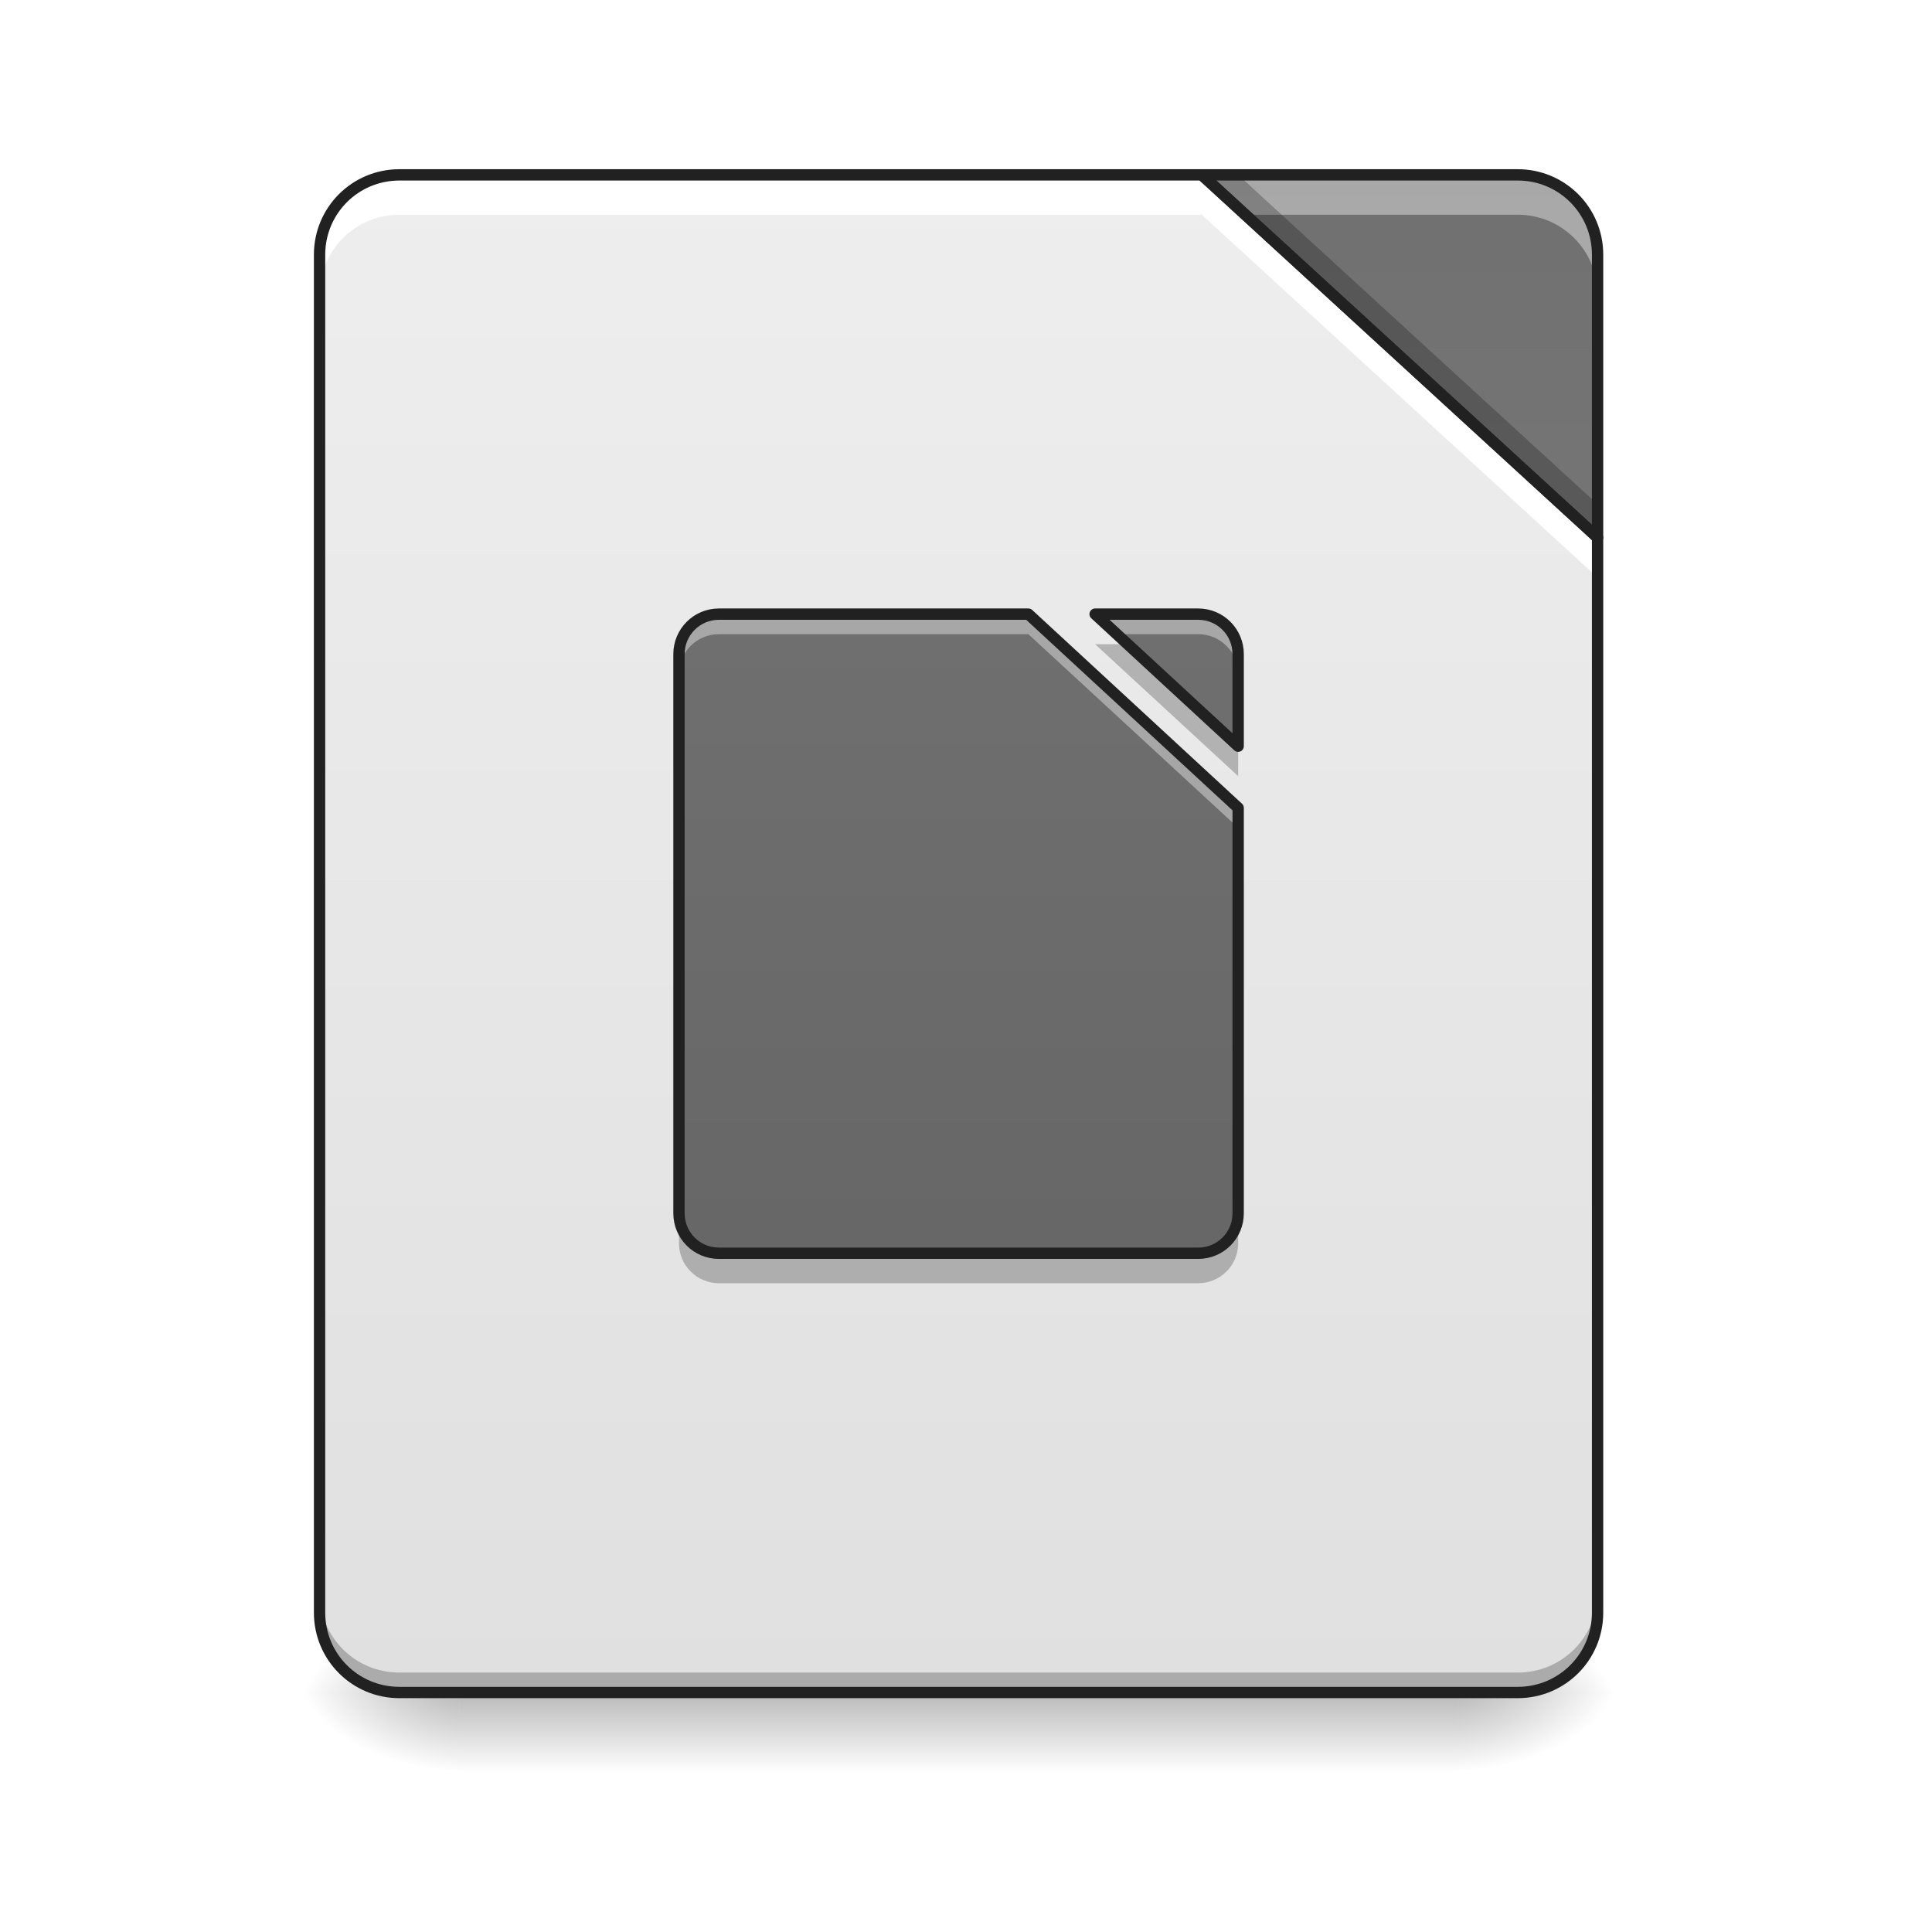
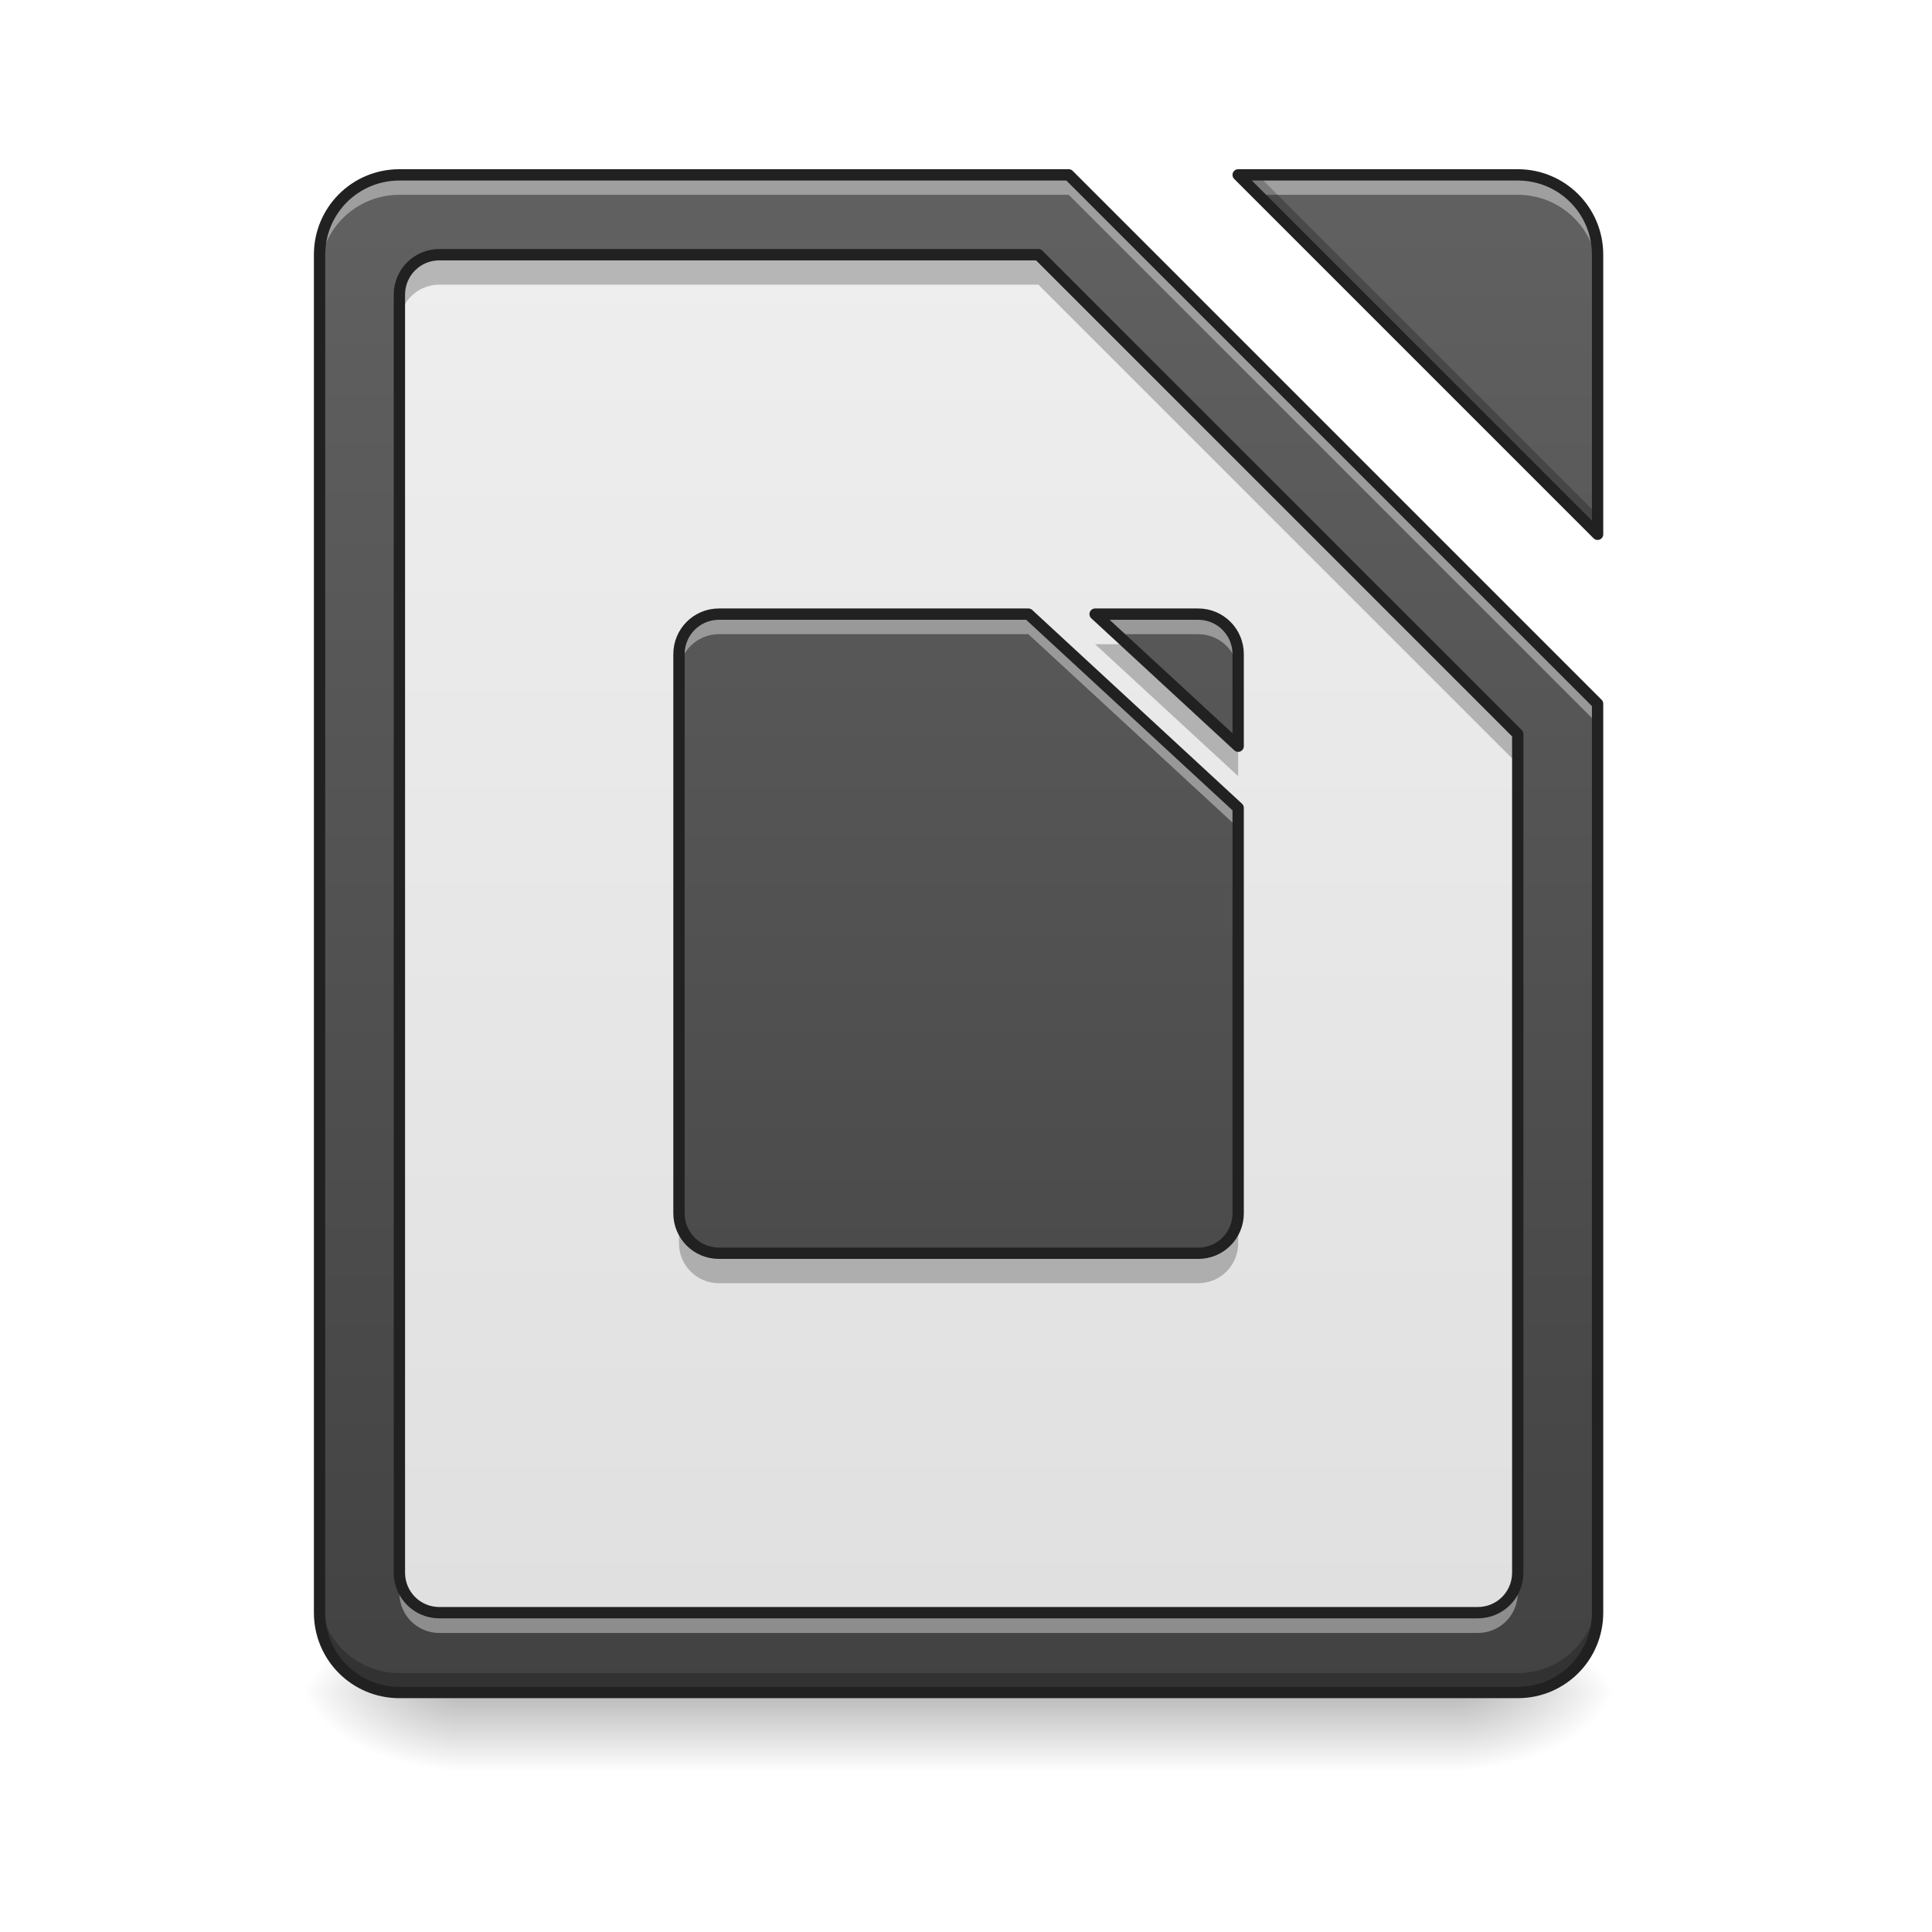
<svg xmlns="http://www.w3.org/2000/svg" width="64px" height="64px" viewBox="0 0 64 64" version="1.1">
  <defs>
    <linearGradient id="linear0" gradientUnits="userSpaceOnUse" x1="254" y1="233.5" x2="254" y2="254.667" gradientTransform="matrix(0.148824,0,0,0.125012,-5.260672,26.87757)">
      <stop offset="0" style="stop-color:rgb(0%,0%,0%);stop-opacity:0.275;" />
      <stop offset="1" style="stop-color:rgb(0%,0%,0%);stop-opacity:0;" />
    </linearGradient>
    <radialGradient id="radial0" gradientUnits="userSpaceOnUse" cx="450.909" cy="189.579" fx="450.909" fy="189.579" r="21.167" gradientTransform="matrix(0.000000348341,-0.156265,-0.281277,-0.000000203077,100.9537,127.1907)">
      <stop offset="0" style="stop-color:rgb(0%,0%,0%);stop-opacity:0.314;" />
      <stop offset="0.222" style="stop-color:rgb(0%,0%,0%);stop-opacity:0.275;" />
      <stop offset="1" style="stop-color:rgb(0%,0%,0%);stop-opacity:0;" />
    </radialGradient>
    <radialGradient id="radial1" gradientUnits="userSpaceOnUse" cx="450.909" cy="189.579" fx="450.909" fy="189.579" r="21.167" gradientTransform="matrix(-0.000000348341,0.156265,0.281277,0.000000203077,-37.44763,-15.05496)">
      <stop offset="0" style="stop-color:rgb(0%,0%,0%);stop-opacity:0.314;" />
      <stop offset="0.222" style="stop-color:rgb(0%,0%,0%);stop-opacity:0.275;" />
      <stop offset="1" style="stop-color:rgb(0%,0%,0%);stop-opacity:0;" />
    </radialGradient>
    <radialGradient id="radial2" gradientUnits="userSpaceOnUse" cx="450.909" cy="189.579" fx="450.909" fy="189.579" r="21.167" gradientTransform="matrix(-0.000000348341,-0.156265,0.281277,-0.000000203077,-37.44763,127.1907)">
      <stop offset="0" style="stop-color:rgb(0%,0%,0%);stop-opacity:0.314;" />
      <stop offset="0.222" style="stop-color:rgb(0%,0%,0%);stop-opacity:0.275;" />
      <stop offset="1" style="stop-color:rgb(0%,0%,0%);stop-opacity:0;" />
    </radialGradient>
    <radialGradient id="radial3" gradientUnits="userSpaceOnUse" cx="450.909" cy="189.579" fx="450.909" fy="189.579" r="21.167" gradientTransform="matrix(0.000000348341,0.156265,-0.281277,0.000000203077,100.9537,-15.05496)">
      <stop offset="0" style="stop-color:rgb(0%,0%,0%);stop-opacity:0.314;" />
      <stop offset="0.222" style="stop-color:rgb(0%,0%,0%);stop-opacity:0.275;" />
      <stop offset="1" style="stop-color:rgb(0%,0%,0%);stop-opacity:0;" />
    </radialGradient>
-     <linearGradient id="linear1" gradientUnits="userSpaceOnUse" x1="254" y1="233.5" x2="254" y2="-168.667" gradientTransform="matrix(0.125012,0,0,0.125012,0,26.87757)">
+     <linearGradient id="linear1" gradientUnits="userSpaceOnUse" x1="960" y1="1695.118" x2="960" y2="175.118" gradientTransform="matrix(0.0330761,0,0,0.0330761,0,0)">
+       <stop offset="0" style="stop-color:rgb(25.882%,25.882%,25.882%);stop-opacity:1;" />
+       <stop offset="1" style="stop-color:rgb(38.039%,38.039%,38.039%);stop-opacity:1;" />
+     </linearGradient>
+     <linearGradient id="linear2" gradientUnits="userSpaceOnUse" x1="960" y1="1615.118" x2="960" y2="255.118" gradientTransform="matrix(0.0330761,0,0,0.0330761,0,0)">
      <stop offset="0" style="stop-color:rgb(87.843%,87.843%,87.843%);stop-opacity:1;" />
      <stop offset="1" style="stop-color:rgb(93.333%,93.333%,93.333%);stop-opacity:1;" />
    </linearGradient>
-     <linearGradient id="linear2" gradientUnits="userSpaceOnUse" x1="413.712" y1="-474.702" x2="413.712" y2="-72.535" gradientTransform="matrix(0.125012,0,0,0.125012,0,26.87757)">
-       <stop offset="0" style="stop-color:rgb(38.039%,38.039%,38.039%);stop-opacity:1;" />
-       <stop offset="1" style="stop-color:rgb(45.882%,45.882%,45.882%);stop-opacity:1;" />
-     </linearGradient>
    <linearGradient id="linear3" gradientUnits="userSpaceOnUse" x1="248.708" y1="101.208" x2="248.708" y2="-300.958" gradientTransform="matrix(0.125012,0,0,0.125012,0.661522,43.4156)">
-       <stop offset="0" style="stop-color:rgb(38.039%,38.039%,38.039%);stop-opacity:1;" />
-       <stop offset="1" style="stop-color:rgb(45.882%,45.882%,45.882%);stop-opacity:1;" />
+       <stop offset="0" style="stop-color:rgb(25.882%,25.882%,25.882%);stop-opacity:1;" />
+       <stop offset="1" style="stop-color:rgb(38.039%,38.039%,38.039%);stop-opacity:1;" />
    </linearGradient>
  </defs>
  <g id="surface1">
    <path style=" stroke:none;fill-rule:nonzero;fill:url(#linear0);" d="M 15.215 56.066 L 48.293 56.066 L 48.293 58.715 L 15.215 58.715 Z M 15.215 56.066 " />
    <path style=" stroke:none;fill-rule:nonzero;fill:url(#radial0);" d="M 48.293 56.066 L 53.582 56.066 L 53.582 53.422 L 48.293 53.422 Z M 48.293 56.066 " />
    <path style=" stroke:none;fill-rule:nonzero;fill:url(#radial1);" d="M 15.215 56.066 L 9.922 56.066 L 9.922 58.715 L 15.215 58.715 Z M 15.215 56.066 " />
    <path style=" stroke:none;fill-rule:nonzero;fill:url(#radial2);" d="M 15.215 56.066 L 9.922 56.066 L 9.922 53.422 L 15.215 53.422 Z M 15.215 56.066 " />
    <path style=" stroke:none;fill-rule:nonzero;fill:url(#radial3);" d="M 48.293 56.066 L 53.582 56.066 L 53.582 58.715 L 48.293 58.715 Z M 48.293 56.066 " />
-     <path style=" stroke:none;fill-rule:nonzero;fill:url(#linear1);" d="M 39.812 5.793 L 13.23 5.793 C 11.766 5.793 10.586 6.973 10.586 8.438 L 10.586 53.422 C 10.586 54.887 11.766 56.066 13.23 56.066 L 50.277 56.066 C 51.742 56.066 52.922 54.887 52.922 53.422 L 52.922 17.809 Z M 39.812 5.793 " />
-     <path style=" stroke:none;fill-rule:nonzero;fill:url(#linear2);" d="M 39.812 5.793 L 52.922 17.809 L 52.922 8.438 C 52.922 6.973 51.742 5.793 50.277 5.793 Z M 39.812 5.793 " />
-     <path style=" stroke:none;fill-rule:nonzero;fill:rgb(0%,0%,0%);fill-opacity:0.235;" d="M 10.586 52.762 L 10.586 53.422 C 10.586 54.887 11.766 56.066 13.23 56.066 L 50.277 56.066 C 51.742 56.066 52.922 54.887 52.922 53.422 L 52.922 52.762 C 52.922 54.227 51.742 55.406 50.277 55.406 L 13.23 55.406 C 11.766 55.406 10.586 54.227 10.586 52.762 Z M 10.586 52.762 " />
-     <path style=" stroke:none;fill-rule:nonzero;fill:rgb(100%,100%,100%);fill-opacity:1;" d="M 13.23 5.793 C 11.766 5.793 10.586 6.973 10.586 8.438 L 10.586 9.762 C 10.586 8.297 11.766 7.113 13.23 7.113 L 39.812 7.113 L 52.922 19.133 L 52.922 17.809 L 39.812 5.793 Z M 13.23 5.793 " />
-     <path style=" stroke:none;fill-rule:nonzero;fill:rgb(100%,100%,100%);fill-opacity:0.392;" d="M 39.812 5.793 L 41.254 7.113 L 50.277 7.113 C 51.742 7.113 52.922 8.297 52.922 9.762 L 52.922 8.438 C 52.922 6.973 51.742 5.793 50.277 5.793 Z M 39.812 5.793 " />
-     <path style=" stroke:none;fill-rule:nonzero;fill:rgb(0%,0%,0%);fill-opacity:0.235;" d="M 39.812 5.793 L 52.922 17.809 L 52.922 16.707 L 41.016 5.793 Z M 39.812 5.793 " />
-     <path style="fill:none;stroke-width:11.339;stroke-linecap:round;stroke-linejoin:round;stroke:rgb(12.941%,12.941%,12.941%);stroke-opacity:1;stroke-miterlimit:4;" d="M 1203.665 175.141 L 400.001 175.141 C 355.714 175.141 320.048 210.807 320.048 255.094 L 320.048 1615.121 C 320.048 1659.409 355.714 1695.074 400.001 1695.074 L 1520.052 1695.074 C 1564.339 1695.074 1600.005 1659.409 1600.005 1615.121 L 1600.005 538.413 Z M 1203.665 175.141 " transform="matrix(0.0330761,0,0,0.0330761,0,0)" />
-     <path style="fill:none;stroke-width:3;stroke-linecap:round;stroke-linejoin:round;stroke:rgb(12.941%,12.941%,12.941%);stroke-opacity:1;stroke-miterlimit:4;" d="M 318.47 -168.661 L 423.335 -72.545 L 423.335 -147.506 C 423.335 -159.224 413.898 -168.661 402.18 -168.661 Z M 318.47 -168.661 " transform="matrix(0.125012,0,0,0.125012,0,26.87757)" />
+     <path style=" stroke:none;fill-rule:nonzero;fill:url(#linear1);" d="M 13.23 5.793 C 11.766 5.793 10.586 6.973 10.586 8.438 L 10.586 53.422 C 10.586 54.887 11.766 56.066 13.23 56.066 L 50.277 56.066 C 51.742 56.066 52.922 54.887 52.922 53.422 L 52.922 23.312 L 35.402 5.793 Z M 41.016 5.793 L 52.922 17.699 L 52.922 8.438 C 52.922 6.973 51.742 5.793 50.277 5.793 Z M 41.016 5.793 " />
+     <path style=" stroke:none;fill-rule:nonzero;fill:url(#linear2);" d="M 14.555 8.438 C 13.82 8.438 13.23 9.027 13.23 9.762 L 13.23 52.098 C 13.23 52.832 13.82 53.422 14.555 53.422 L 48.953 53.422 C 49.688 53.422 50.277 52.832 50.277 52.098 L 50.277 24.316 L 34.398 8.438 Z M 14.555 8.438 " />
    <path style=" stroke:none;fill-rule:nonzero;fill:url(#linear3);" d="M 23.816 20.344 C 23.082 20.344 22.492 20.938 22.492 21.668 L 22.492 40.191 C 22.492 40.926 23.082 41.516 23.816 41.516 L 39.691 41.516 C 40.426 41.516 41.016 40.926 41.016 40.191 L 41.016 26.762 L 34.066 20.344 Z M 36.277 20.344 L 41.016 24.719 L 41.016 21.668 C 41.016 20.938 40.426 20.344 39.691 20.344 Z M 36.277 20.344 " />
    <path style=" stroke:none;fill-rule:nonzero;fill:rgb(100%,100%,100%);fill-opacity:0.392;" d="M 23.816 20.344 C 23.082 20.344 22.492 20.938 22.492 21.668 L 22.492 22.332 C 22.492 21.598 23.082 21.008 23.816 21.008 L 34.066 21.008 L 41.016 27.422 L 41.016 26.762 L 34.066 20.344 Z M 36.277 20.344 L 36.992 21.008 L 39.691 21.008 C 40.426 21.008 41.016 21.598 41.016 22.332 L 41.016 21.668 C 41.016 20.938 40.426 20.344 39.691 20.344 Z M 36.277 20.344 " />
    <path style=" stroke:none;fill-rule:nonzero;fill:rgb(0%,0%,0%);fill-opacity:0.235;" d="M 36.277 21.34 L 41.016 25.711 L 41.016 24.719 L 37.352 21.34 Z M 22.492 40.191 L 22.492 41.184 C 22.492 41.918 23.082 42.508 23.816 42.508 L 39.691 42.508 C 40.426 42.508 41.016 41.918 41.016 41.184 L 41.016 40.191 C 41.016 40.926 40.426 41.516 39.691 41.516 L 23.816 41.516 C 23.082 41.516 22.492 40.926 22.492 40.191 Z M 22.492 40.191 " />
    <path style="fill:none;stroke-width:11.339;stroke-linecap:round;stroke-linejoin:round;stroke:rgb(12.941%,12.941%,12.941%);stroke-opacity:1;stroke-miterlimit:4;" d="M 720.049 615.059 C 697.847 615.059 680.014 633.01 680.014 655.095 L 680.014 1215.12 C 680.014 1237.323 697.847 1255.156 720.049 1255.156 L 1200.004 1255.156 C 1222.206 1255.156 1240.039 1237.323 1240.039 1215.12 L 1240.039 809.096 L 1029.941 615.059 Z M 1096.785 615.059 L 1240.039 747.33 L 1240.039 655.095 C 1240.039 633.01 1222.206 615.059 1200.004 615.059 Z M 1096.785 615.059 " transform="matrix(0.0330761,0,0,0.0330761,0,0)" />
+     <path style=" stroke:none;fill-rule:nonzero;fill:rgb(100%,100%,100%);fill-opacity:0.392;" d="M 13.23 5.793 C 11.766 5.793 10.586 6.973 10.586 8.438 L 10.586 9.102 C 10.586 7.633 11.766 6.453 13.23 6.453 L 35.402 6.453 L 52.922 23.973 L 52.922 23.312 L 35.402 5.793 Z M 41.016 5.793 L 41.676 6.453 L 50.277 6.453 C 51.742 6.453 52.922 7.633 52.922 9.102 L 52.922 8.438 C 52.922 6.973 51.742 5.793 50.277 5.793 Z M 41.016 5.793 " />
+     <path style=" stroke:none;fill-rule:nonzero;fill:rgb(0%,0%,0%);fill-opacity:0.235;" d="M 14.555 8.438 C 13.82 8.438 13.23 9.027 13.23 9.762 L 13.23 10.754 C 13.23 10.02 13.82 9.43 14.555 9.43 L 34.398 9.43 L 50.277 25.309 L 50.277 24.316 L 34.398 8.438 Z M 14.555 8.438 " />
+     <path style=" stroke:none;fill-rule:nonzero;fill:rgb(100%,100%,100%);fill-opacity:0.392;" d="M 13.23 52.148 L 13.23 52.77 C 13.23 53.504 13.82 54.094 14.555 54.094 L 48.953 54.094 C 49.688 54.094 50.277 53.504 50.277 52.77 L 50.277 52.148 C 50.277 52.879 49.688 53.469 48.953 53.469 L 14.555 53.469 C 13.82 53.469 13.23 52.879 13.23 52.148 Z M 13.23 52.148 " />
+     <path style="fill:none;stroke-width:11.339;stroke-linecap:round;stroke-linejoin:round;stroke:rgb(12.941%,12.941%,12.941%);stroke-opacity:1;stroke-miterlimit:4;" d="M 440.037 255.094 C 417.834 255.094 400.001 272.927 400.001 295.129 L 400.001 1575.086 C 400.001 1597.288 417.834 1615.121 440.037 1615.121 L 1480.016 1615.121 C 1502.219 1615.121 1520.052 1597.288 1520.052 1575.086 L 1520.052 735.166 L 1039.979 255.094 Z M 440.037 255.094 " transform="matrix(0.0330761,0,0,0.0330761,0,0)" />
+     <path style=" stroke:none;fill-rule:nonzero;fill:rgb(0%,0%,0%);fill-opacity:0.235;" d="M 41.016 5.793 L 52.922 17.699 L 52.922 17.055 L 41.66 5.793 Z M 10.586 52.777 L 10.586 53.422 C 10.586 54.887 11.766 56.066 13.23 56.066 L 50.277 56.066 C 51.742 56.066 52.922 54.887 52.922 53.422 L 52.922 52.777 C 52.922 54.242 51.742 55.422 50.277 55.422 L 13.23 55.422 C 11.766 55.422 10.586 54.242 10.586 52.777 Z M 10.586 52.777 " />
+     <path style="fill:none;stroke-width:11.339;stroke-linecap:round;stroke-linejoin:round;stroke:rgb(12.941%,12.941%,12.941%);stroke-opacity:1;stroke-miterlimit:4;" d="M 400.001 175.141 C 355.714 175.141 320.048 210.807 320.048 255.094 L 320.048 1615.121 C 320.048 1659.409 355.714 1695.074 400.001 1695.074 L 1520.052 1695.074 C 1564.339 1695.074 1600.005 1659.409 1600.005 1615.121 L 1600.005 704.815 L 1070.331 175.141 Z M 1240.039 175.141 L 1600.005 535.106 L 1600.005 255.094 C 1600.005 210.807 1564.339 175.141 1520.052 175.141 Z M 1240.039 175.141 " transform="matrix(0.0330761,0,0,0.0330761,0,0)" />
  </g>
</svg>
